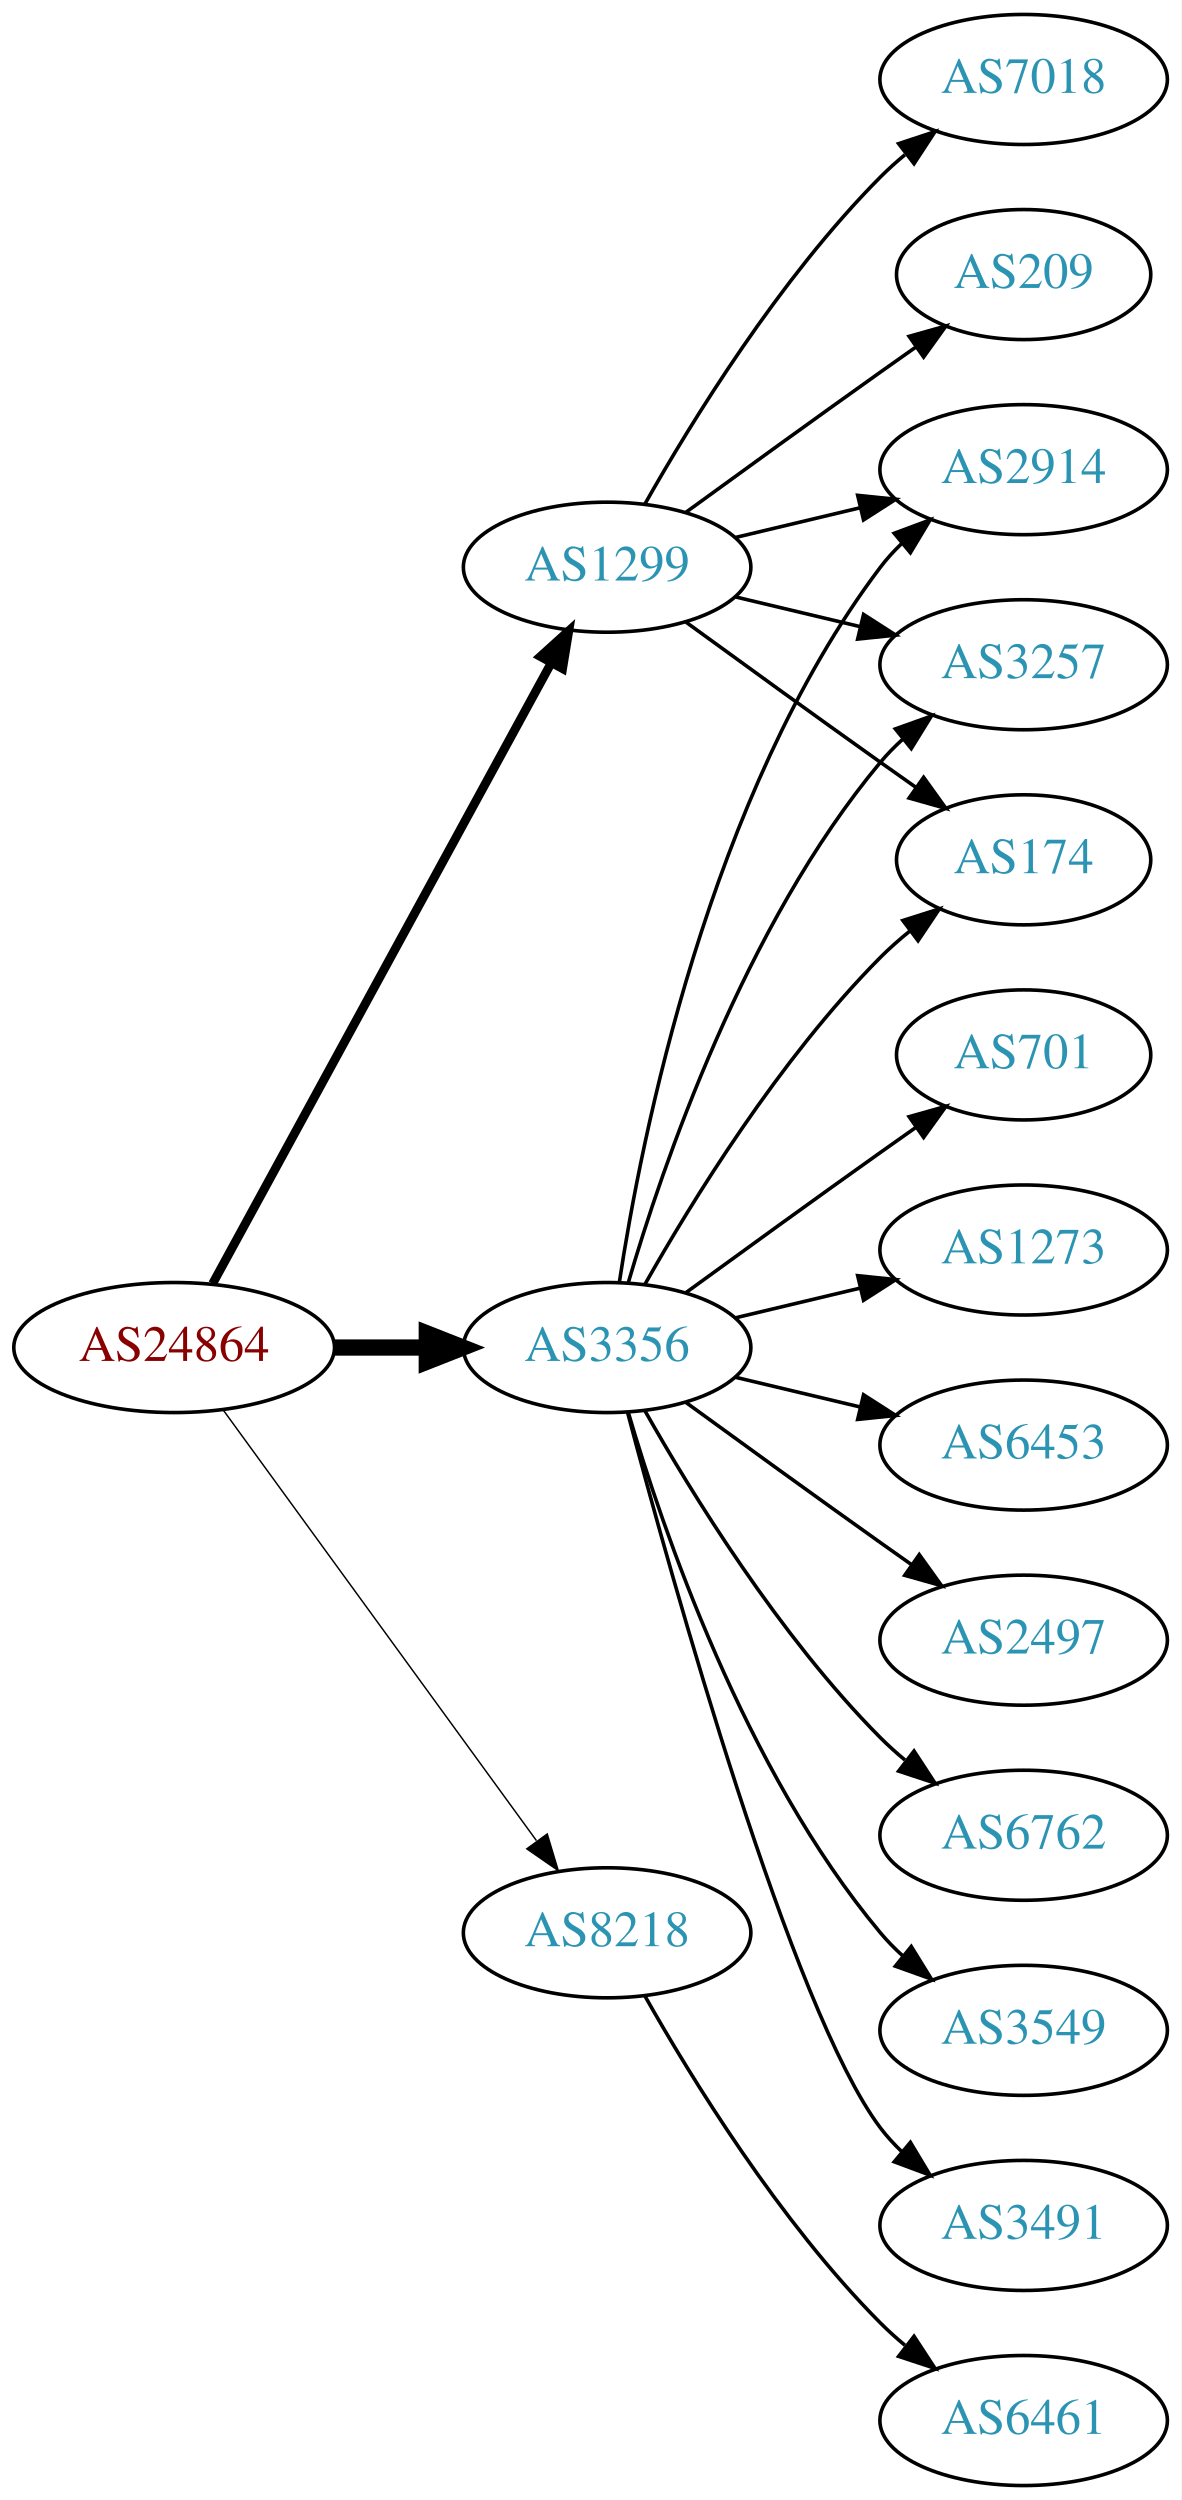
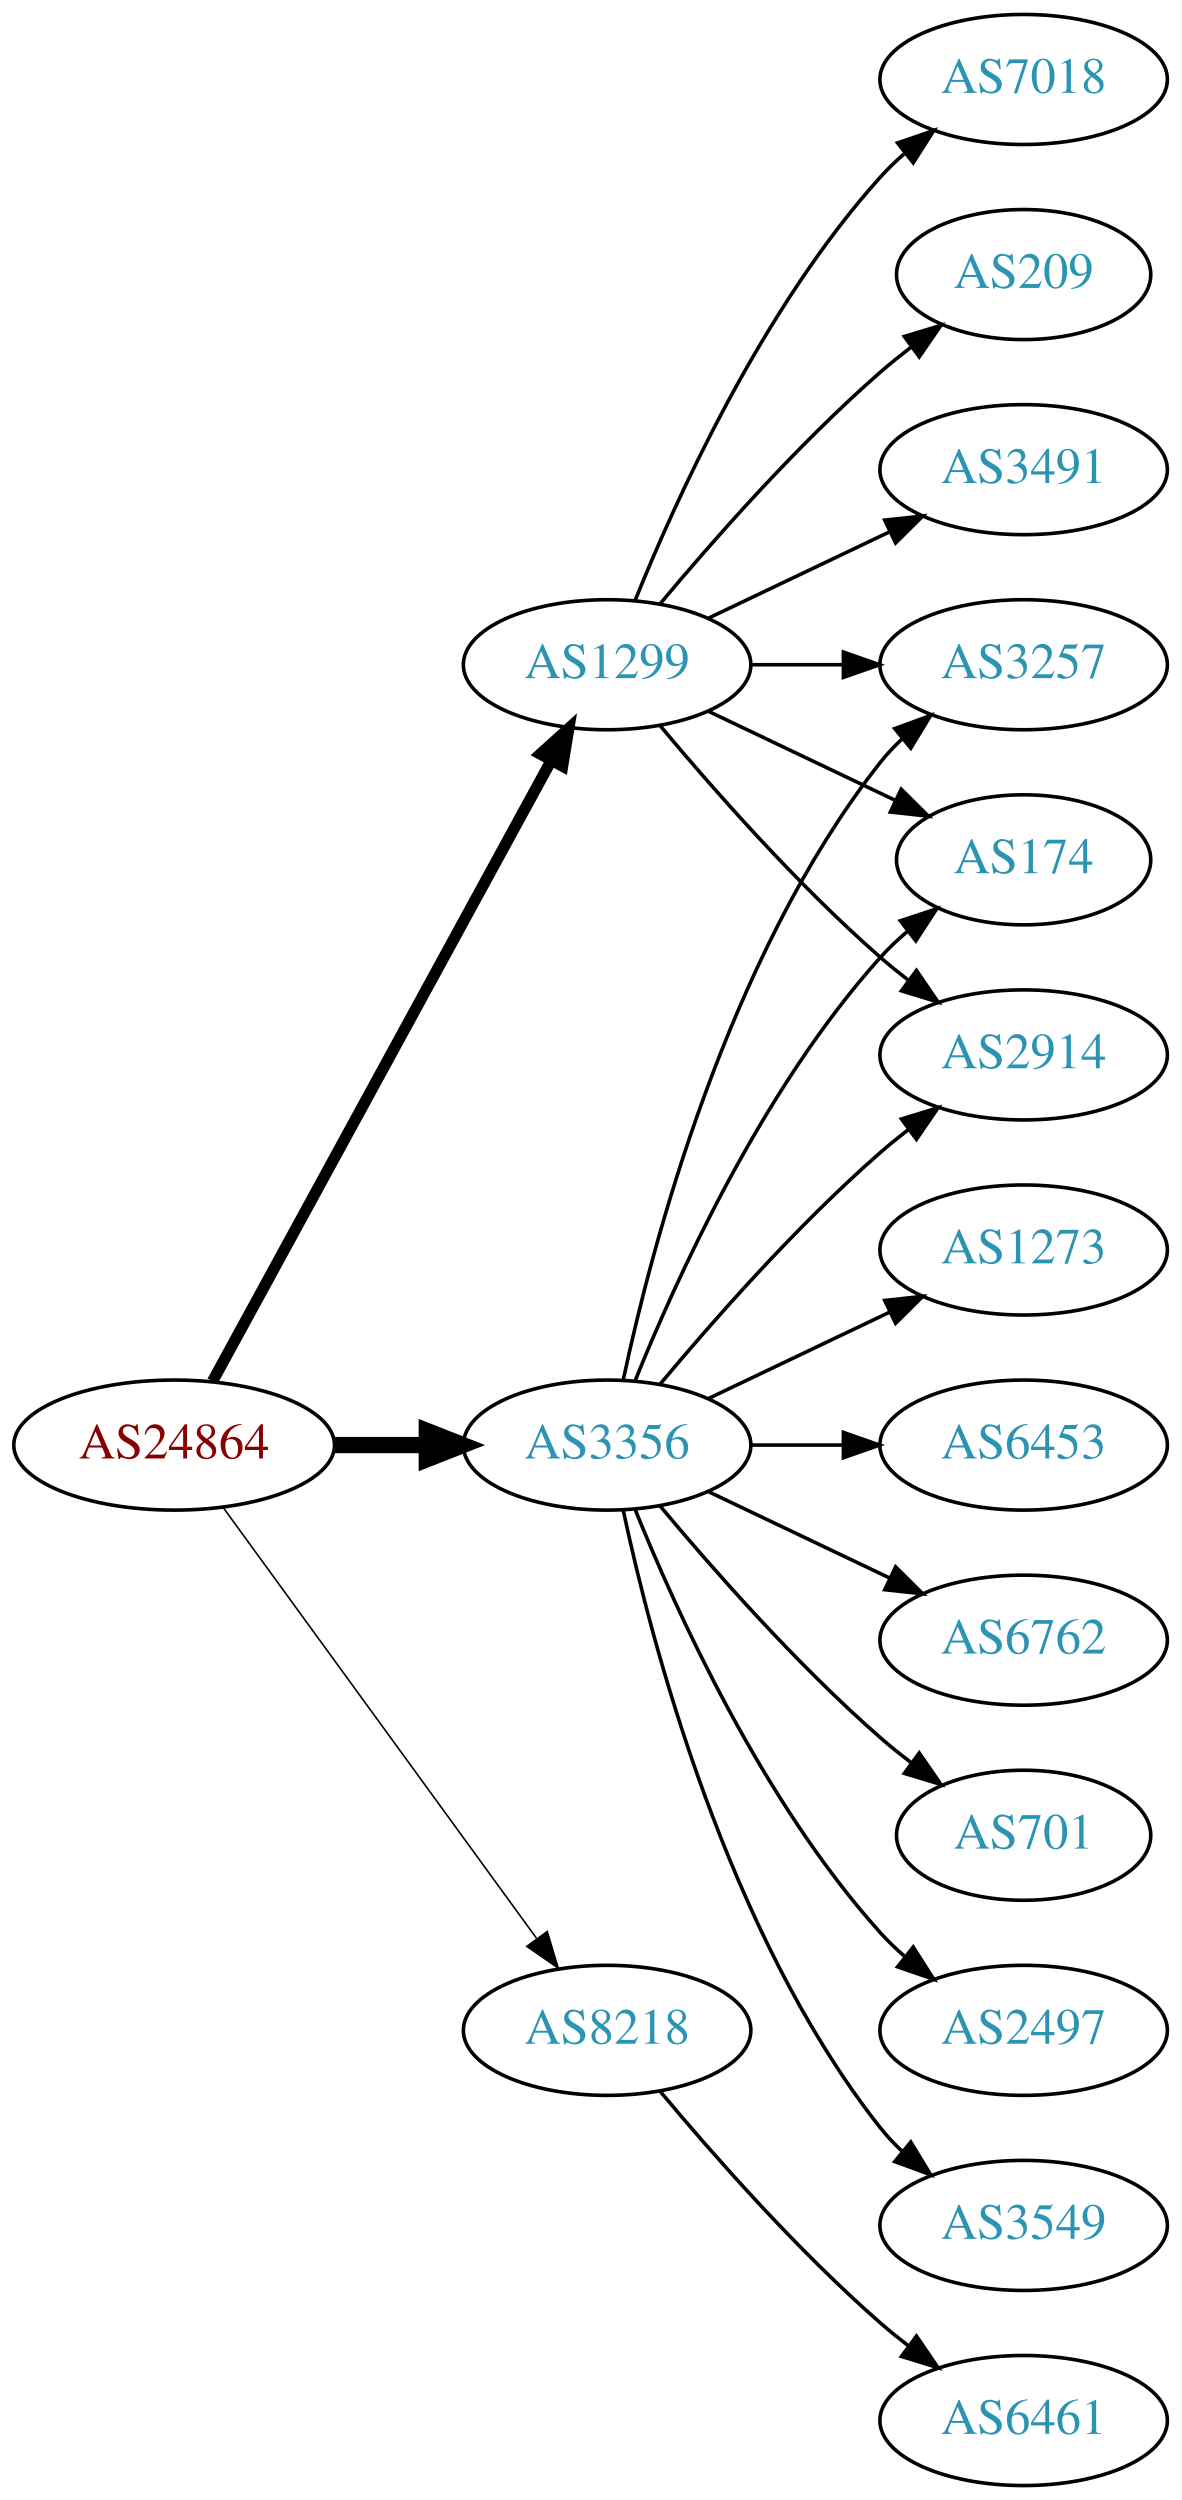
<svg xmlns="http://www.w3.org/2000/svg" xmlns:xlink="http://www.w3.org/1999/xlink" width="327pt" height="692pt" viewBox="0.00 0.00 326.98 692.00">
  <g id="graph0" class="graph" transform="scale(1 1) rotate(0) translate(4 688)">
    <polygon fill="white" stroke="none" points="-4,4 -4,-688 322.978,-688 322.978,4 -4,4" />
    <g id="node1" class="node">
      <g id="a_node1">
        <a xlink:href="/asn/24864" xlink:title="AS24864 ~ Raiffeisen Informatik GmbH [AT]">
-           <ellipse fill="#ffffff" stroke="black" cx="44.196" cy="-315" rx="44.393" ry="18" />
-           <text text-anchor="middle" x="44.196" y="-311.3" font-family="Times,serif" font-size="14.00" fill="#880000">AS24864</text>
+           <ellipse fill="#ffffff" stroke="black" cx="44.196" cy="-288" rx="44.393" ry="18" />
+           <text text-anchor="middle" x="44.196" y="-284.3" font-family="Times,serif" font-size="14.00" fill="#880000">AS24864</text>
        </a>
      </g>
    </g>
    <g id="node2" class="node">
      <g id="a_node2">
        <a xlink:href="/asn/1299" xlink:title="AS1299 ~ Telia Carrier [EU]">
-           <ellipse fill="#ffffff" stroke="black" cx="164.039" cy="-531" rx="39.794" ry="18" />
-           <text text-anchor="middle" x="164.039" y="-527.3" font-family="Times,serif" font-size="14.00" fill="#2c94b3">AS1299</text>
+           <ellipse fill="#ffffff" stroke="black" cx="164.039" cy="-504" rx="39.794" ry="18" />
+           <text text-anchor="middle" x="164.039" y="-500.3" font-family="Times,serif" font-size="14.00" fill="#2c94b3">AS1299</text>
        </a>
      </g>
    </g>
    <g id="edge1" class="edge">
-       <path fill="none" stroke="black" stroke-width="2.455" d="M54.84,-332.676C75.521,-370.584 124.234,-459.873 148.613,-504.559" />
-       <polygon fill="black" stroke="black" stroke-width="2.455" points="145.565,-506.28 153.427,-513.383 151.71,-502.928 145.565,-506.28" />
+       <path fill="none" stroke="black" stroke-width="3.15" d="M54.84,-305.676C75.521,-343.584 124.234,-432.873 148.613,-477.559" />
+       <polygon fill="black" stroke="black" stroke-width="3.15" points="145.565,-479.28 153.427,-486.383 151.71,-475.928 145.565,-479.28" />
    </g>
    <g id="node3" class="node">
      <g id="a_node3">
        <a xlink:href="/asn/3356" xlink:title="AS3356 ~ Level 3 Parent, LLC [US]">
-           <ellipse fill="#ffffff" stroke="black" cx="164.039" cy="-315" rx="39.794" ry="18" />
-           <text text-anchor="middle" x="164.039" y="-311.3" font-family="Times,serif" font-size="14.00" fill="#2c94b3">AS3356</text>
+           <ellipse fill="#ffffff" stroke="black" cx="164.039" cy="-288" rx="39.794" ry="18" />
+           <text text-anchor="middle" x="164.039" y="-284.3" font-family="Times,serif" font-size="14.00" fill="#2c94b3">AS3356</text>
        </a>
      </g>
    </g>
    <g id="edge2" class="edge">
-       <path fill="none" stroke="black" stroke-width="4.5" d="M88.407,-315C96.72,-315 105.482,-315 113.965,-315" />
-       <polygon fill="black" stroke="black" stroke-width="4.5" points="114.123,-318.938 124.123,-315 114.123,-311.063 114.123,-318.938" />
+       <path fill="none" stroke="black" stroke-width="4.5" d="M88.407,-288C96.72,-288 105.482,-288 113.965,-288" />
+       <polygon fill="black" stroke="black" stroke-width="4.5" points="114.123,-291.938 124.123,-288 114.123,-284.063 114.123,-291.938" />
    </g>
    <g id="node4" class="node">
      <g id="a_node4">
        <a xlink:href="/asn/8218" xlink:title="AS8218 ~ legacy Neotelecoms [FR]">
-           <ellipse fill="#ffffff" stroke="black" cx="164.039" cy="-153" rx="39.794" ry="18" />
-           <text text-anchor="middle" x="164.039" y="-149.3" font-family="Times,serif" font-size="14.00" fill="#2c94b3">AS8218</text>
+           <ellipse fill="#ffffff" stroke="black" cx="164.039" cy="-126" rx="39.794" ry="18" />
+           <text text-anchor="middle" x="164.039" y="-122.3" font-family="Times,serif" font-size="14.00" fill="#2c94b3">AS8218</text>
        </a>
      </g>
    </g>
    <g id="edge3" class="edge">
-       <path fill="none" stroke="black" stroke-width="0.409" d="M57.807,-297.663C78.628,-269.04 120.29,-211.767 144.479,-178.514" />
-       <polygon fill="black" stroke="black" stroke-width="0.409" points="147.466,-180.358 150.518,-170.212 141.805,-176.24 147.466,-180.358" />
+       <path fill="none" stroke="black" stroke-width="0.45" d="M57.807,-270.663C78.628,-242.04 120.29,-184.767 144.479,-151.514" />
+       <polygon fill="black" stroke="black" stroke-width="0.45" points="147.466,-153.358 150.518,-143.212 141.805,-149.24 147.466,-153.358" />
    </g>
    <g id="node5" class="node">
      <g id="a_node5">
+         <a xlink:href="/asn/7018" xlink:title="AS7018 ~ AT&amp;T Services, Inc. [US]">
+           <ellipse fill="#ffffff" stroke="black" cx="279.332" cy="-666" rx="39.794" ry="18" />
+           <text text-anchor="middle" x="279.332" y="-662.3" font-family="Times,serif" font-size="14.00" fill="#2c94b3">AS7018</text>
+         </a>
+       </g>
+     </g>
+     <g id="edge4" class="edge">
+       <path fill="none" stroke="black" d="M171.786,-521.787C182.837,-549.243 206.891,-602.578 239.685,-639 241.688,-641.224 243.906,-643.363 246.239,-645.397" />
+       <polygon fill="black" stroke="black" points="244.437,-648.433 254.458,-651.873 248.769,-642.935 244.437,-648.433" />
+     </g>
+     <g id="node6" class="node">
+       <g id="a_node6">
+         <a xlink:href="/asn/3257" xlink:title="AS3257 ~ GTT [DE]">
+           <ellipse fill="#ffffff" stroke="black" cx="279.332" cy="-504" rx="39.794" ry="18" />
+           <text text-anchor="middle" x="279.332" y="-500.3" font-family="Times,serif" font-size="14.00" fill="#2c94b3">AS3257</text>
+         </a>
+       </g>
+     </g>
+     <g id="edge5" class="edge">
+       <path fill="none" stroke="black" d="M203.711,-504C211.914,-504 220.678,-504 229.21,-504" />
+       <polygon fill="black" stroke="black" points="229.449,-507.5 239.449,-504 229.449,-500.5 229.449,-507.5" />
+     </g>
+     <g id="node7" class="node">
+       <g id="a_node7">
+         <a xlink:href="/asn/174" xlink:title="AS174 ~ Cogent Communications [US]">
+           <ellipse fill="#ffffff" stroke="black" cx="279.332" cy="-450" rx="35.194" ry="18" />
+           <text text-anchor="middle" x="279.332" y="-446.3" font-family="Times,serif" font-size="14.00" fill="#2c94b3">AS174</text>
+         </a>
+       </g>
+     </g>
+     <g id="edge6" class="edge">
+       <path fill="none" stroke="black" d="M192.175,-491.066C207.607,-483.71 227.092,-474.423 243.628,-466.541" />
+       <polygon fill="black" stroke="black" points="245.448,-469.551 252.969,-462.089 242.436,-463.232 245.448,-469.551" />
+     </g>
+     <g id="node8" class="node">
+       <g id="a_node8">
        <a xlink:href="/asn/209" xlink:title="AS209 ~ CenturyLink Communications, LLC [US]">
          <ellipse fill="#ffffff" stroke="black" cx="279.332" cy="-612" rx="35.194" ry="18" />
          <text text-anchor="middle" x="279.332" y="-608.3" font-family="Times,serif" font-size="14.00" fill="#2c94b3">AS209</text>
        </a>
      </g>
    </g>
-     <g id="edge4" class="edge">
-       <path fill="none" stroke="black" d="M185.887,-546.222C200.821,-557.091 221.435,-572.025 239.685,-585 242.895,-587.282 246.264,-589.661 249.619,-592.018" />
-       <polygon fill="black" stroke="black" points="247.631,-594.899 257.83,-597.77 251.647,-589.166 247.631,-594.899" />
-     </g>
-     <g id="node6" class="node">
-       <g id="a_node6">
-         <a xlink:href="/asn/7018" xlink:title="AS7018 ~ AT&amp;T Services, Inc. [US]">
-           <ellipse fill="#ffffff" stroke="black" cx="279.332" cy="-666" rx="39.794" ry="18" />
-           <text text-anchor="middle" x="279.332" y="-662.3" font-family="Times,serif" font-size="14.00" fill="#2c94b3">AS7018</text>
-         </a>
-       </g>
-     </g>
-     <g id="edge5" class="edge">
-       <path fill="none" stroke="black" d="M174.498,-548.49C187.28,-571.096 211.712,-610.886 239.685,-639 241.796,-641.121 244.092,-643.188 246.477,-645.171" />
-       <polygon fill="black" stroke="black" points="244.73,-648.242 254.793,-651.556 248.993,-642.69 244.73,-648.242" />
-     </g>
-     <g id="node7" class="node">
-       <g id="a_node7">
-         <a xlink:href="/asn/2914" xlink:title="AS2914 ~ NTT America, Inc. [US]">
-           <ellipse fill="#ffffff" stroke="black" cx="279.332" cy="-558" rx="39.794" ry="18" />
-           <text text-anchor="middle" x="279.332" y="-554.3" font-family="Times,serif" font-size="14.00" fill="#2c94b3">AS2914</text>
-         </a>
-       </g>
-     </g>
-     <g id="edge6" class="edge">
-       <path fill="none" stroke="black" d="M199.646,-539.248C210.517,-541.838 222.671,-544.735 234.114,-547.462" />
-       <polygon fill="black" stroke="black" points="233.397,-550.889 243.936,-549.803 235.02,-544.08 233.397,-550.889" />
-     </g>
-     <g id="node8" class="node">
-       <g id="a_node8">
-         <a xlink:href="/asn/3257" xlink:title="AS3257 ~ GTT [DE]">
-           <ellipse fill="#ffffff" stroke="black" cx="279.332" cy="-504" rx="39.794" ry="18" />
-           <text text-anchor="middle" x="279.332" y="-500.3" font-family="Times,serif" font-size="14.00" fill="#2c94b3">AS3257</text>
-         </a>
-       </g>
-     </g>
    <g id="edge7" class="edge">
-       <path fill="none" stroke="black" d="M199.646,-522.752C210.517,-520.162 222.671,-517.265 234.114,-514.538" />
-       <polygon fill="black" stroke="black" points="235.02,-517.92 243.936,-512.197 233.397,-511.111 235.02,-517.92" />
+       <path fill="none" stroke="black" d="M178.669,-520.817C192.951,-537.929 216.498,-564.745 239.685,-585 242.355,-587.332 245.228,-589.648 248.158,-591.886" />
+       <polygon fill="black" stroke="black" points="246.309,-594.87 256.449,-597.939 250.436,-589.216 246.309,-594.87" />
    </g>
    <g id="node9" class="node">
      <g id="a_node9">
-         <a xlink:href="/asn/174" xlink:title="AS174 ~ Cogent Communications [US]">
-           <ellipse fill="#ffffff" stroke="black" cx="279.332" cy="-450" rx="35.194" ry="18" />
-           <text text-anchor="middle" x="279.332" y="-446.3" font-family="Times,serif" font-size="14.00" fill="#2c94b3">AS174</text>
+         <a xlink:href="/asn/2914" xlink:title="AS2914 ~ NTT America, Inc. [US]">
+           <ellipse fill="#ffffff" stroke="black" cx="279.332" cy="-396" rx="39.794" ry="18" />
+           <text text-anchor="middle" x="279.332" y="-392.3" font-family="Times,serif" font-size="14.00" fill="#2c94b3">AS2914</text>
        </a>
      </g>
    </g>
    <g id="edge8" class="edge">
-       <path fill="none" stroke="black" d="M185.887,-515.778C200.821,-504.909 221.435,-489.975 239.685,-477 242.895,-474.718 246.264,-472.339 249.619,-469.982" />
-       <polygon fill="black" stroke="black" points="251.647,-472.834 257.83,-464.23 247.631,-467.101 251.647,-472.834" />
-     </g>
-     <g id="edge15" class="edge">
-       <path fill="none" stroke="black" d="M167.415,-332.986C173.389,-372.422 192.1,-467.995 239.685,-531 241.442,-533.327 243.459,-535.529 245.629,-537.596" />
-       <polygon fill="black" stroke="black" points="243.513,-540.389 253.441,-544.088 247.987,-535.005 243.513,-540.389" />
-     </g>
-     <g id="edge13" class="edge">
-       <path fill="none" stroke="black" d="M169.913,-333.002C179.227,-364.844 202.043,-431.981 239.685,-477 241.555,-479.237 243.654,-481.374 245.88,-483.396" />
-       <polygon fill="black" stroke="black" points="243.823,-486.234 253.799,-489.804 248.227,-480.793 243.823,-486.234" />
-     </g>
-     <g id="edge11" class="edge">
-       <path fill="none" stroke="black" d="M174.498,-332.49C187.28,-355.096 211.712,-394.886 239.685,-423 242.185,-425.513 244.946,-427.949 247.807,-430.261" />
-       <polygon fill="black" stroke="black" points="245.905,-433.21 256.004,-436.413 250.108,-427.611 245.905,-433.21" />
+       <path fill="none" stroke="black" d="M178.669,-487.183C192.951,-470.071 216.498,-443.255 239.685,-423 242.151,-420.846 244.789,-418.706 247.487,-416.628" />
+       <polygon fill="black" stroke="black" points="249.66,-419.375 255.641,-410.63 245.512,-413.736 249.66,-419.375" />
    </g>
    <g id="node10" class="node">
      <g id="a_node10">
-         <a xlink:href="/asn/6762" xlink:title="AS6762 ~ TELECOM ITALIA SPARKLE S.p.A. [IT]">
-           <ellipse fill="#ffffff" stroke="black" cx="279.332" cy="-180" rx="39.794" ry="18" />
-           <text text-anchor="middle" x="279.332" y="-176.3" font-family="Times,serif" font-size="14.00" fill="#2c94b3">AS6762</text>
+         <a xlink:href="/asn/3491" xlink:title="AS3491 ~ PCCW Global, Inc. [US]">
+           <ellipse fill="#ffffff" stroke="black" cx="279.332" cy="-558" rx="39.794" ry="18" />
+           <text text-anchor="middle" x="279.332" y="-554.3" font-family="Times,serif" font-size="14.00" fill="#2c94b3">AS3491</text>
        </a>
      </g>
    </g>
    <g id="edge9" class="edge">
-       <path fill="none" stroke="black" d="M174.498,-297.51C187.28,-274.904 211.712,-235.114 239.685,-207 241.796,-204.879 244.092,-202.812 246.477,-200.829" />
-       <polygon fill="black" stroke="black" points="248.993,-203.31 254.793,-194.444 244.73,-197.758 248.993,-203.31" />
+       <path fill="none" stroke="black" d="M192.175,-516.934C207.169,-524.081 225.99,-533.052 242.213,-540.785" />
+       <polygon fill="black" stroke="black" points="240.884,-544.028 251.417,-545.171 243.895,-537.709 240.884,-544.028" />
+     </g>
+     <g id="edge10" class="edge">
+       <path fill="none" stroke="black" d="M168.529,-306.16C176.16,-342.03 197.152,-423.155 239.685,-477 241.493,-479.288 243.545,-481.462 245.74,-483.51" />
+       <polygon fill="black" stroke="black" points="243.651,-486.323 253.6,-489.966 248.094,-480.914 243.651,-486.323" />
+     </g>
+     <g id="edge12" class="edge">
+       <path fill="none" stroke="black" d="M171.786,-305.787C182.837,-333.243 206.891,-386.578 239.685,-423 242.001,-425.572 244.606,-428.03 247.341,-430.343" />
+       <polygon fill="black" stroke="black" points="245.207,-433.117 255.264,-436.448 249.479,-427.572 245.207,-433.117" />
+     </g>
+     <g id="edge11" class="edge">
+       <path fill="none" stroke="black" d="M178.669,-304.817C192.951,-321.929 216.498,-348.745 239.685,-369 242.151,-371.154 244.789,-373.294 247.487,-375.372" />
+       <polygon fill="black" stroke="black" points="245.512,-378.264 255.641,-381.37 249.66,-372.625 245.512,-378.264" />
    </g>
    <g id="node11" class="node">
      <g id="a_node11">
-         <a xlink:href="/asn/3549" xlink:title="AS3549 ~ Level 3 Parent, LLC [US]">
-           <ellipse fill="#ffffff" stroke="black" cx="279.332" cy="-126" rx="39.794" ry="18" />
-           <text text-anchor="middle" x="279.332" y="-122.3" font-family="Times,serif" font-size="14.00" fill="#2c94b3">AS3549</text>
-         </a>
-       </g>
-     </g>
-     <g id="edge10" class="edge">
-       <path fill="none" stroke="black" d="M169.913,-296.998C179.227,-265.156 202.043,-198.019 239.685,-153 241.555,-150.763 243.654,-148.626 245.88,-146.604" />
-       <polygon fill="black" stroke="black" points="248.227,-149.207 253.799,-140.196 243.823,-143.766 248.227,-149.207" />
+         <a xlink:href="/asn/701" xlink:title="AS701 ~ UUNET [US]">
+           <ellipse fill="#ffffff" stroke="black" cx="279.332" cy="-180" rx="35.194" ry="18" />
+           <text text-anchor="middle" x="279.332" y="-176.3" font-family="Times,serif" font-size="14.00" fill="#2c94b3">AS701</text>
+         </a>
+       </g>
+     </g>
+     <g id="edge13" class="edge">
+       <path fill="none" stroke="black" d="M178.669,-271.183C192.951,-254.071 216.498,-227.255 239.685,-207 242.355,-204.668 245.228,-202.352 248.158,-200.114" />
+       <polygon fill="black" stroke="black" points="250.436,-202.784 256.449,-194.061 246.309,-197.13 250.436,-202.784" />
    </g>
    <g id="node12" class="node">
      <g id="a_node12">
-         <a xlink:href="/asn/3491" xlink:title="AS3491 ~ PCCW Global, Inc. [US]">
-           <ellipse fill="#ffffff" stroke="black" cx="279.332" cy="-72" rx="39.794" ry="18" />
-           <text text-anchor="middle" x="279.332" y="-68.3" font-family="Times,serif" font-size="14.00" fill="#2c94b3">AS3491</text>
-         </a>
-       </g>
-     </g>
-     <g id="edge12" class="edge">
-       <path fill="none" stroke="black" d="M169.739,-296.898C181.891,-251.021 215.115,-131.531 239.685,-99 241.442,-96.673 243.459,-94.471 245.629,-92.404" />
-       <polygon fill="black" stroke="black" points="247.987,-94.995 253.441,-85.912 243.513,-89.612 247.987,-94.995" />
+         <a xlink:href="/asn/2497" xlink:title="AS2497 ~ Internet Initiative Japan Inc. [JP]">
+           <ellipse fill="#ffffff" stroke="black" cx="279.332" cy="-126" rx="39.794" ry="18" />
+           <text text-anchor="middle" x="279.332" y="-122.3" font-family="Times,serif" font-size="14.00" fill="#2c94b3">AS2497</text>
+         </a>
+       </g>
+     </g>
+     <g id="edge14" class="edge">
+       <path fill="none" stroke="black" d="M171.786,-270.213C182.837,-242.757 206.891,-189.422 239.685,-153 241.688,-150.776 243.906,-148.637 246.239,-146.603" />
+       <polygon fill="black" stroke="black" points="248.769,-149.065 254.458,-140.127 244.437,-143.567 248.769,-149.065" />
    </g>
    <g id="node13" class="node">
      <g id="a_node13">
-         <a xlink:href="/asn/701" xlink:title="AS701 ~ UUNET [US]">
-           <ellipse fill="#ffffff" stroke="black" cx="279.332" cy="-396" rx="35.194" ry="18" />
-           <text text-anchor="middle" x="279.332" y="-392.3" font-family="Times,serif" font-size="14.00" fill="#2c94b3">AS701</text>
-         </a>
-       </g>
-     </g>
-     <g id="edge14" class="edge">
-       <path fill="none" stroke="black" d="M185.887,-330.222C200.821,-341.091 221.435,-356.025 239.685,-369 242.895,-371.282 246.264,-373.661 249.619,-376.018" />
-       <polygon fill="black" stroke="black" points="247.631,-378.899 257.83,-381.77 251.647,-373.166 247.631,-378.899" />
+         <a xlink:href="/asn/3549" xlink:title="AS3549 ~ Level 3 Parent, LLC [US]">
+           <ellipse fill="#ffffff" stroke="black" cx="279.332" cy="-72" rx="39.794" ry="18" />
+           <text text-anchor="middle" x="279.332" y="-68.3" font-family="Times,serif" font-size="14.00" fill="#2c94b3">AS3549</text>
+         </a>
+       </g>
+     </g>
+     <g id="edge15" class="edge">
+       <path fill="none" stroke="black" d="M168.529,-269.84C176.16,-233.97 197.152,-152.845 239.685,-99 241.493,-96.712 243.545,-94.538 245.74,-92.49" />
+       <polygon fill="black" stroke="black" points="248.094,-95.086 253.6,-86.034 243.651,-89.677 248.094,-95.086" />
    </g>
    <g id="node14" class="node">
      <g id="a_node14">
        <a xlink:href="/asn/1273" xlink:title="AS1273 ~ Vodafone Group PLC [EU]">
          <ellipse fill="#ffffff" stroke="black" cx="279.332" cy="-342" rx="39.794" ry="18" />
          <text text-anchor="middle" x="279.332" y="-338.3" font-family="Times,serif" font-size="14.00" fill="#2c94b3">AS1273</text>
        </a>
      </g>
    </g>
    <g id="edge16" class="edge">
-       <path fill="none" stroke="black" d="M199.646,-323.248C210.517,-325.838 222.671,-328.735 234.114,-331.462" />
-       <polygon fill="black" stroke="black" points="233.397,-334.889 243.936,-333.803 235.02,-328.08 233.397,-334.889" />
+       <path fill="none" stroke="black" d="M192.175,-300.934C207.169,-308.081 225.99,-317.052 242.213,-324.785" />
+       <polygon fill="black" stroke="black" points="240.884,-328.028 251.417,-329.171 243.895,-321.709 240.884,-328.028" />
    </g>
    <g id="node15" class="node">
      <g id="a_node15">
        <a xlink:href="/asn/6453" xlink:title="AS6453 ~ TATA COMMUNICATIONS (AMERICA) INC [US]">
          <ellipse fill="#ffffff" stroke="black" cx="279.332" cy="-288" rx="39.794" ry="18" />
          <text text-anchor="middle" x="279.332" y="-284.3" font-family="Times,serif" font-size="14.00" fill="#2c94b3">AS6453</text>
        </a>
      </g>
    </g>
    <g id="edge17" class="edge">
-       <path fill="none" stroke="black" d="M199.646,-306.752C210.517,-304.162 222.671,-301.265 234.114,-298.538" />
-       <polygon fill="black" stroke="black" points="235.02,-301.92 243.936,-296.197 233.397,-295.111 235.02,-301.92" />
+       <path fill="none" stroke="black" d="M203.711,-288C211.914,-288 220.678,-288 229.21,-288" />
+       <polygon fill="black" stroke="black" points="229.449,-291.5 239.449,-288 229.449,-284.5 229.449,-291.5" />
    </g>
    <g id="node16" class="node">
      <g id="a_node16">
-         <a xlink:href="/asn/2497" xlink:title="AS2497 ~ Internet Initiative Japan Inc. [JP]">
+         <a xlink:href="/asn/6762" xlink:title="AS6762 ~ TELECOM ITALIA SPARKLE S.p.A. [IT]">
          <ellipse fill="#ffffff" stroke="black" cx="279.332" cy="-234" rx="39.794" ry="18" />
-           <text text-anchor="middle" x="279.332" y="-230.3" font-family="Times,serif" font-size="14.00" fill="#2c94b3">AS2497</text>
+           <text text-anchor="middle" x="279.332" y="-230.3" font-family="Times,serif" font-size="14.00" fill="#2c94b3">AS6762</text>
        </a>
      </g>
    </g>
    <g id="edge18" class="edge">
-       <path fill="none" stroke="black" d="M185.887,-299.778C200.821,-288.909 221.435,-273.975 239.685,-261 242.506,-258.995 245.449,-256.915 248.397,-254.841" />
-       <polygon fill="black" stroke="black" points="250.443,-257.681 256.621,-249.074 246.424,-251.95 250.443,-257.681" />
+       <path fill="none" stroke="black" d="M192.175,-275.066C207.169,-267.919 225.99,-258.948 242.213,-251.215" />
+       <polygon fill="black" stroke="black" points="243.895,-254.291 251.417,-246.829 240.884,-247.972 243.895,-254.291" />
    </g>
    <g id="node17" class="node">
      <g id="a_node17">
        <a xlink:href="/asn/6461" xlink:title="AS6461 ~ Zayo Bandwidth [US]">
          <ellipse fill="#ffffff" stroke="black" cx="279.332" cy="-18" rx="39.794" ry="18" />
          <text text-anchor="middle" x="279.332" y="-14.3" font-family="Times,serif" font-size="14.00" fill="#2c94b3">AS6461</text>
        </a>
      </g>
    </g>
    <g id="edge19" class="edge">
-       <path fill="none" stroke="black" d="M174.498,-135.51C187.28,-112.904 211.712,-73.114 239.685,-45 241.796,-42.879 244.092,-40.812 246.477,-38.829" />
-       <polygon fill="black" stroke="black" points="248.993,-41.31 254.793,-32.444 244.73,-35.758 248.993,-41.31" />
+       <path fill="none" stroke="black" d="M178.669,-109.183C192.951,-92.071 216.498,-65.255 239.685,-45 242.151,-42.846 244.789,-40.706 247.487,-38.628" />
+       <polygon fill="black" stroke="black" points="249.66,-41.375 255.641,-32.63 245.512,-35.736 249.66,-41.375" />
    </g>
  </g>
</svg>
